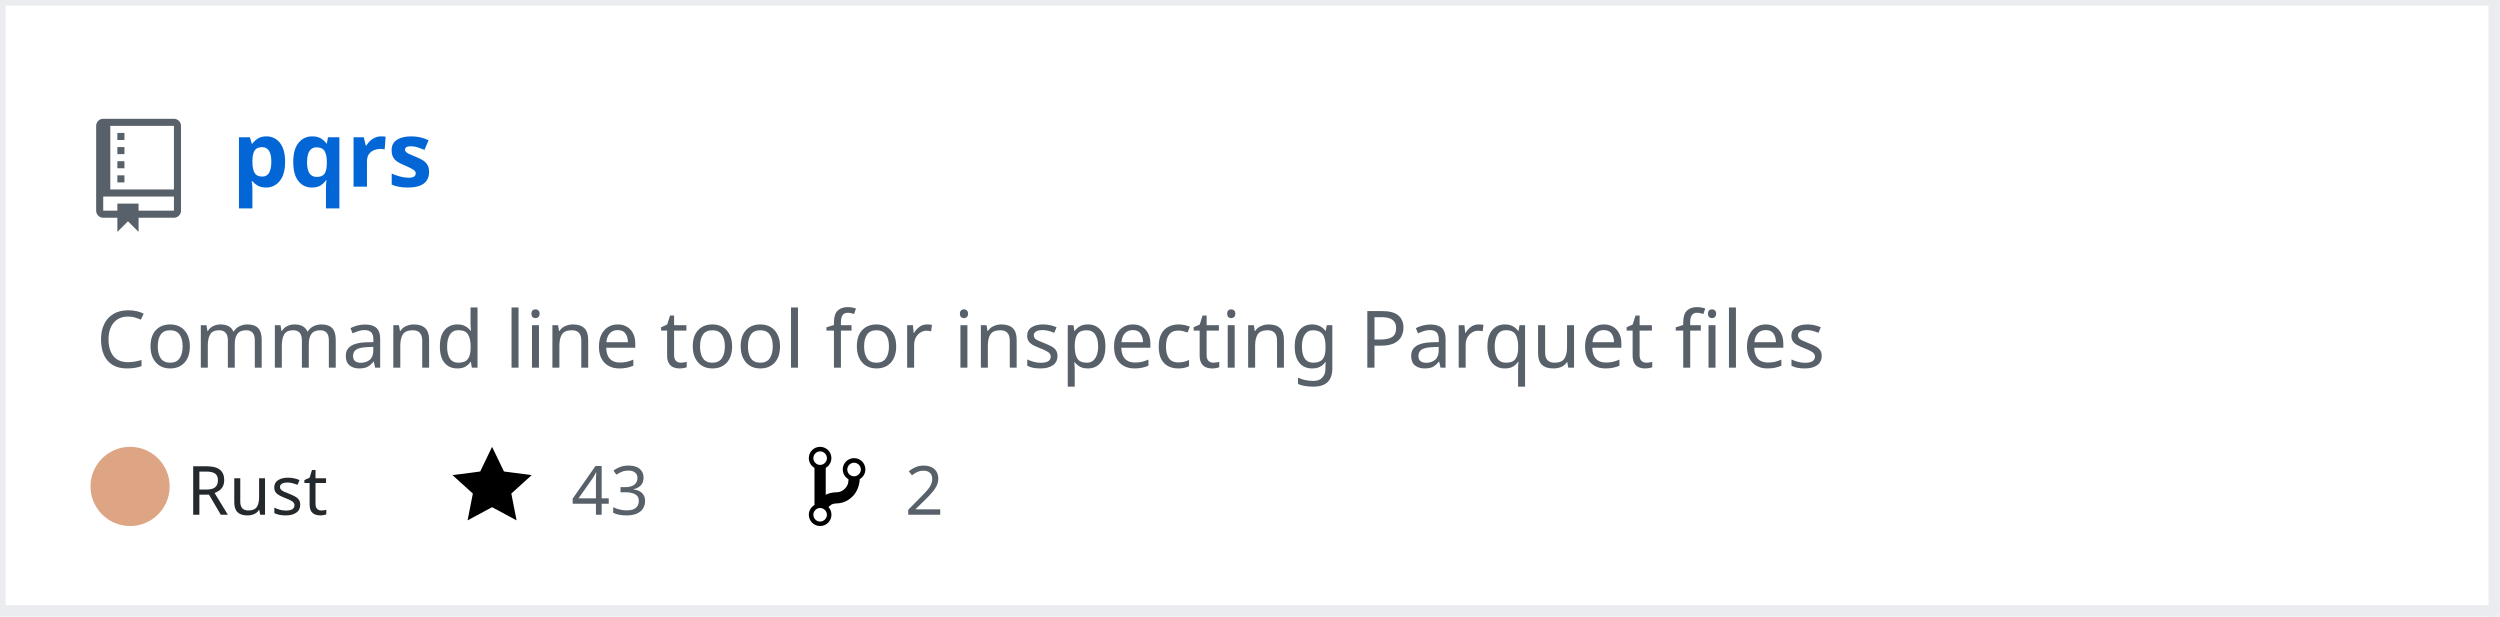
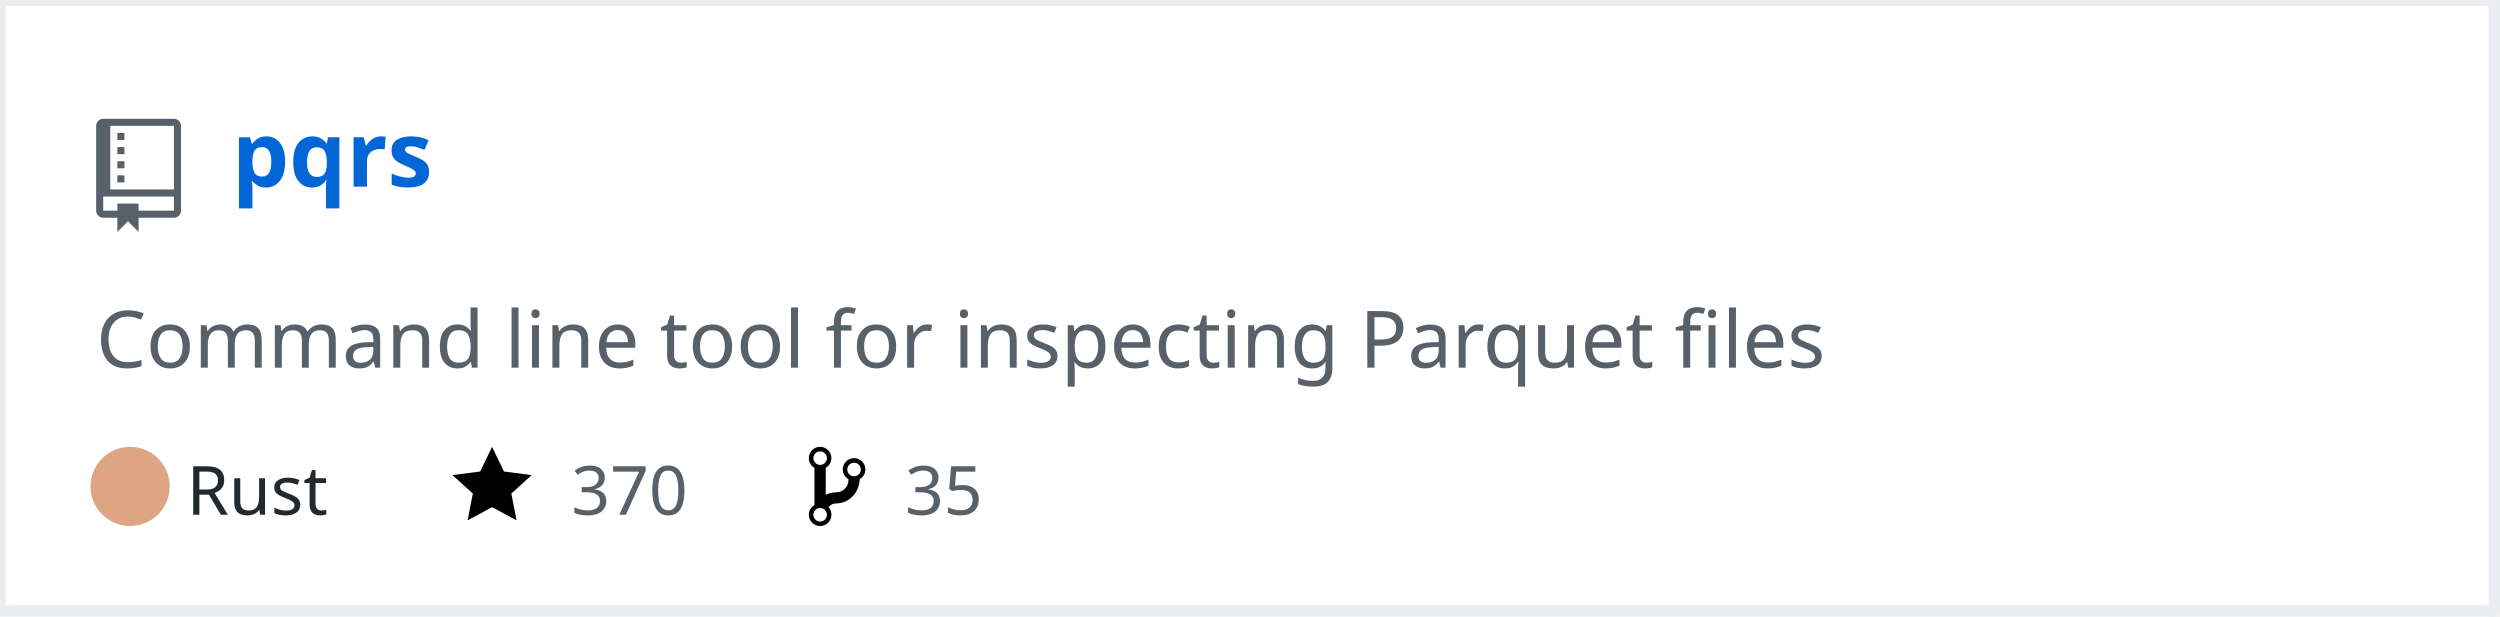
<svg xmlns="http://www.w3.org/2000/svg" width="442" height="109" version="1.2" baseProfile="tiny" data-reactroot="">
  <defs />
  <g fill="none" stroke="black" stroke-width="1" fill-rule="evenodd" stroke-linecap="square" stroke-linejoin="bevel">
    <g fill="#ffffff" fill-opacity="1" stroke="none" transform="matrix(1,0,0,1,0,0)">
      <rect x="0" y="0" width="440" height="109" />
    </g>
    <rect x="0" y="0" width="441" height="108" stroke="#eaecef" stroke-width="2" />
    <g fill="#586069" fill-opacity="1" stroke="none" transform="matrix(1.25,0,0,1.25,17,21)">
      <path vector-effect="none" fill-rule="evenodd" d="M4,9 L3,9 L3,8 L4,8 L4,9 M4,6 L3,6 L3,7 L4,7 L4,6 M4,4 L3,4 L3,5 L4,5 L4,4 M4,2 L3,2 L3,3 L4,3 L4,2 M12,1 L12,13 C12,13.55 11.55,14 11,14 L6,14 L6,16 L4.5,14.5 L3,16 L3,14 L1,14 C0.45,14 0,13.55 0,13 L0,1 C0,0.45 0.45,0 1,0 L11,0 C11.55,0 12,0.45 12,1 M11,11 L1,11 L1,13 L3,13 L3,12 L6,12 L6,13 L11,13 L11,11 M11,1 L2,1 L2,10 L11,10 L11,1" />
    </g>
    <g fill="#0366d6" fill-opacity="1" stroke="#0366d6" stroke-opacity="1" stroke-width="1" stroke-linecap="square" stroke-linejoin="bevel" transform="matrix(1,0,0,1,0,0)">
      <a target="" href="https://github.com/manojkarthick/pqrs">
        <text fill="#0366d6" fill-opacity="1" stroke="none" xml:space="preserve" x="41" y="33" font-family="sans-serif" font-size="16" font-weight="630" font-style="normal">pqrs</text>
      </a>
    </g>
    <g fill="#586069" fill-opacity="1" stroke="#586069" stroke-opacity="1" stroke-width="1" stroke-linecap="square" stroke-linejoin="bevel" transform="matrix(1,0,0,1,0,0)">
      <text fill="#586069" fill-opacity="1" stroke="none" xml:space="preserve" x="17" y="65" font-family="sans-serif" font-size="14" font-weight="400" font-style="normal">Command line tool for inspecting Parquet files </text>
    </g>
    <g fill="#24292e" fill-opacity="1" stroke="#24292e" stroke-opacity="1" stroke-width="1" stroke-linecap="square" stroke-linejoin="bevel" transform="matrix(1,0,0,1,0,0)">
      <text fill="#24292e" fill-opacity="1" stroke="none" xml:space="preserve" x="33" y="91" font-family="sans-serif" font-size="12" font-weight="400" font-style="normal">Rust</text>
    </g>
    <g fill="#000000" fill-opacity="1" stroke="none" transform="matrix(1,0,0,1,80,78)">
      <a target="" href="https://github.com/manojkarthick/pqrs/stargazers">
        <path vector-effect="none" fill-rule="evenodd" d="M14,6 L9.1,5.36 L7,1 L4.9,5.36 L0,6 L3.6,9.26 L2.67,14 L7,11.67 L11.33,14 L10.4,9.26 L14,6" />
      </a>
    </g>
    <g fill="#586069" fill-opacity="1" stroke="#586069" stroke-opacity="1" stroke-width="1" stroke-linecap="square" stroke-linejoin="bevel" transform="matrix(1,0,0,1,0,0)">
      <a target="" href="https://github.com/manojkarthick/pqrs/stargazers">
-         <text fill="#586069" fill-opacity="1" stroke="none" xml:space="preserve" x="101" y="91" font-family="sans-serif" font-size="12" font-weight="400" font-style="normal">43</text>
+         <text fill="#586069" fill-opacity="1" stroke="none" xml:space="preserve" x="101" y="91" font-family="sans-serif" font-size="12" font-weight="400" font-style="normal">370</text>
      </a>
    </g>
    <g fill="#000000" fill-opacity="1" stroke="none" transform="matrix(1,0,0,1,143,78)">
      <a target="" href="https://github.com/manojkarthick/pqrs/network/members">
        <path vector-effect="none" fill-rule="evenodd" d="M10,5 C10,3.89 9.11,3 8,3 C7.097,2.998 6.305,3.603 6.07,4.476 C5.836,5.348 6.217,6.269 7,6.72 L7,7.02 C6.98,7.54 6.77,8 6.37,8.4 C5.97,8.8 5.51,9.01 4.99,9.03 C4.16,9.05 3.51,9.19 2.99,9.48 L2.99,4.72 C3.773,4.269 4.154,3.348 3.92,2.476 C3.685,1.603 2.893,0.998 1.99,1 C0.88,1 0,1.89 0,3 C0.004,3.71 0.385,4.365 1,4.72 L1,11.28 C0.41,11.63 0,12.27 0,13 C0,14.11 0.89,15 2,15 C3.11,15 4,14.11 4,13 C4,12.47 3.8,12 3.47,11.64 C3.56,11.58 3.95,11.23 4.06,11.17 C4.31,11.06 4.62,11 5,11 C6.05,10.95 6.95,10.55 7.75,9.75 C8.55,8.95 8.95,7.77 9,6.73 L8.98,6.73 C9.59,6.37 10,5.73 10,5 M2,1.8 C2.66,1.8 3.2,2.35 3.2,3 C3.2,3.65 2.65,4.2 2,4.2 C1.35,4.2 0.8,3.65 0.8,3 C0.8,2.35 1.35,1.8 2,1.8 M2,14.21 C1.34,14.21 0.8,13.66 0.8,13.01 C0.8,12.36 1.35,11.81 2,11.81 C2.65,11.81 3.2,12.36 3.2,13.01 C3.2,13.66 2.65,14.21 2,14.21 M8,6.21 C7.34,6.21 6.8,5.66 6.8,5.01 C6.8,4.36 7.35,3.81 8,3.81 C8.65,3.81 9.2,4.36 9.2,5.01 C9.2,5.66 8.65,6.21 8,6.21 " />
      </a>
    </g>
    <g fill="#586069" fill-opacity="1" stroke="#586069" stroke-opacity="1" stroke-width="1" stroke-linecap="square" stroke-linejoin="bevel" transform="matrix(1,0,0,1,0,0)">
      <a target="" href="https://github.com/manojkarthick/pqrs/network/members">
-         <text fill="" fill-opacity="1" stroke="none" xml:space="preserve" x="160" y="91" font-family="sans-serif" font-size="12" font-weight="400" font-style="normal">2</text>
+         <text fill="" fill-opacity="1" stroke="none" xml:space="preserve" x="160" y="91" font-family="sans-serif" font-size="12" font-weight="400" font-style="normal">35</text>
      </a>
    </g>
    <circle cx="23" cy="86" r="7" stroke="none" fill="#dea584" />
  </g>
</svg>
